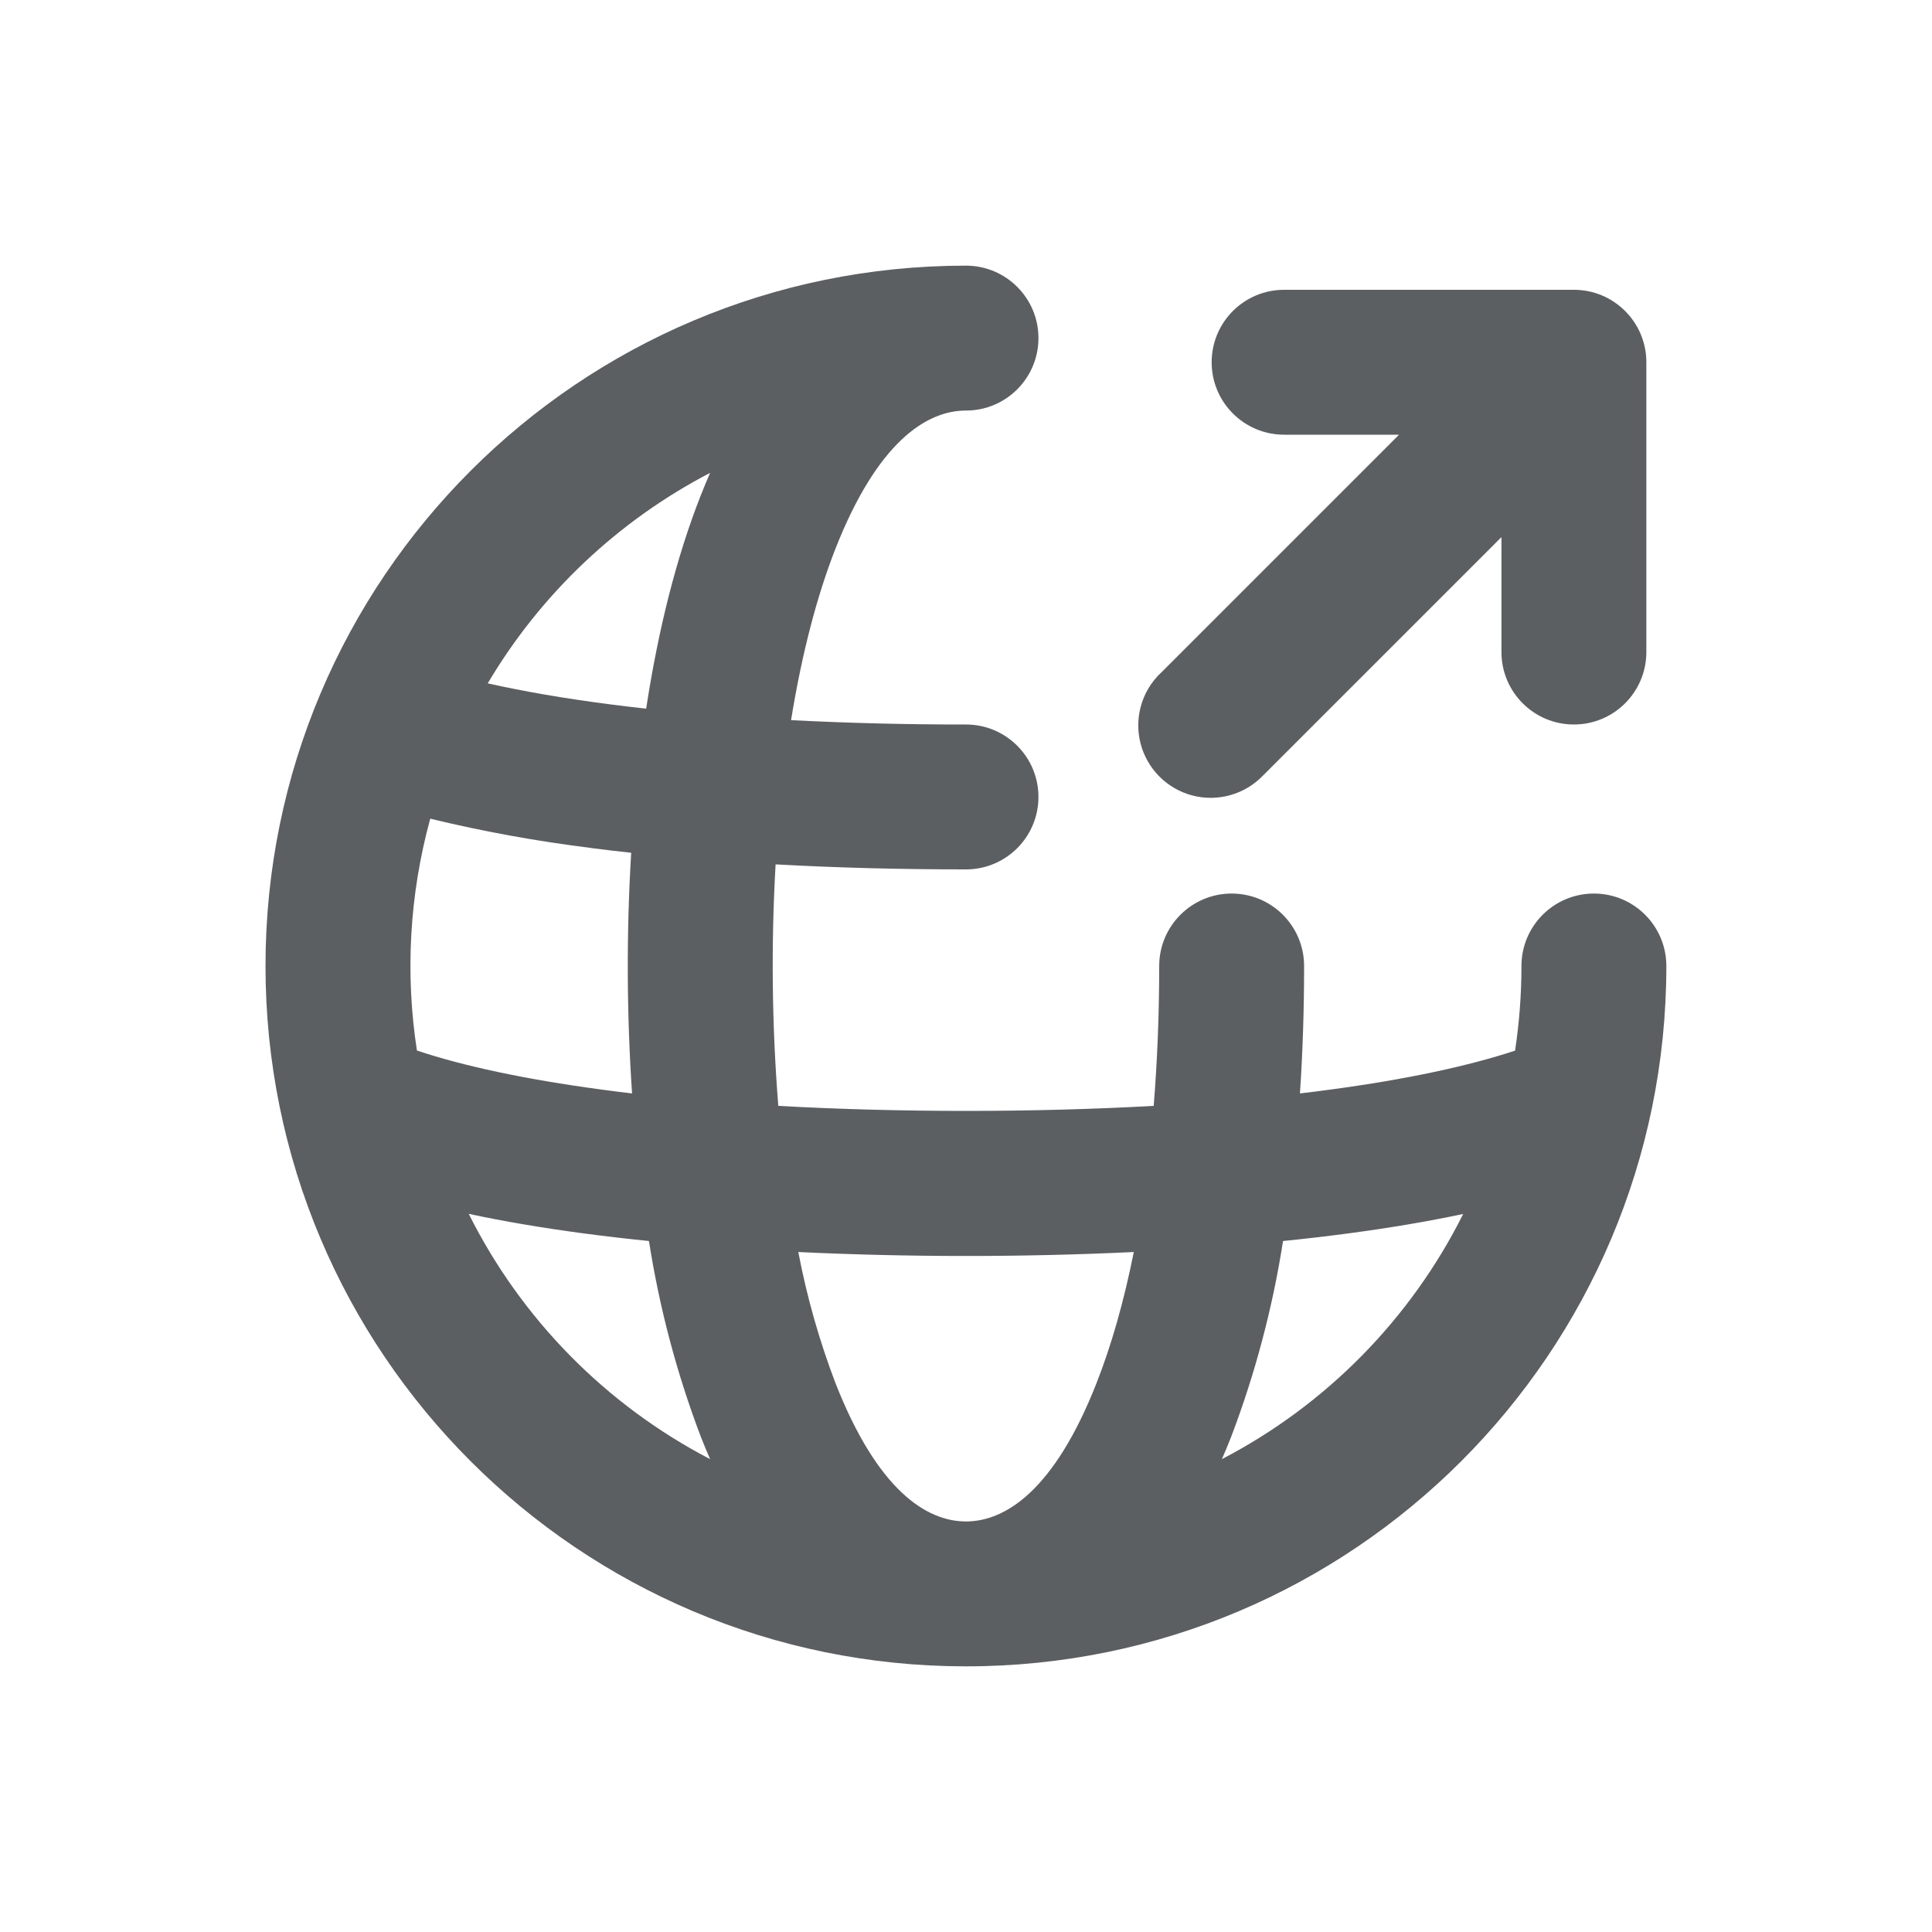
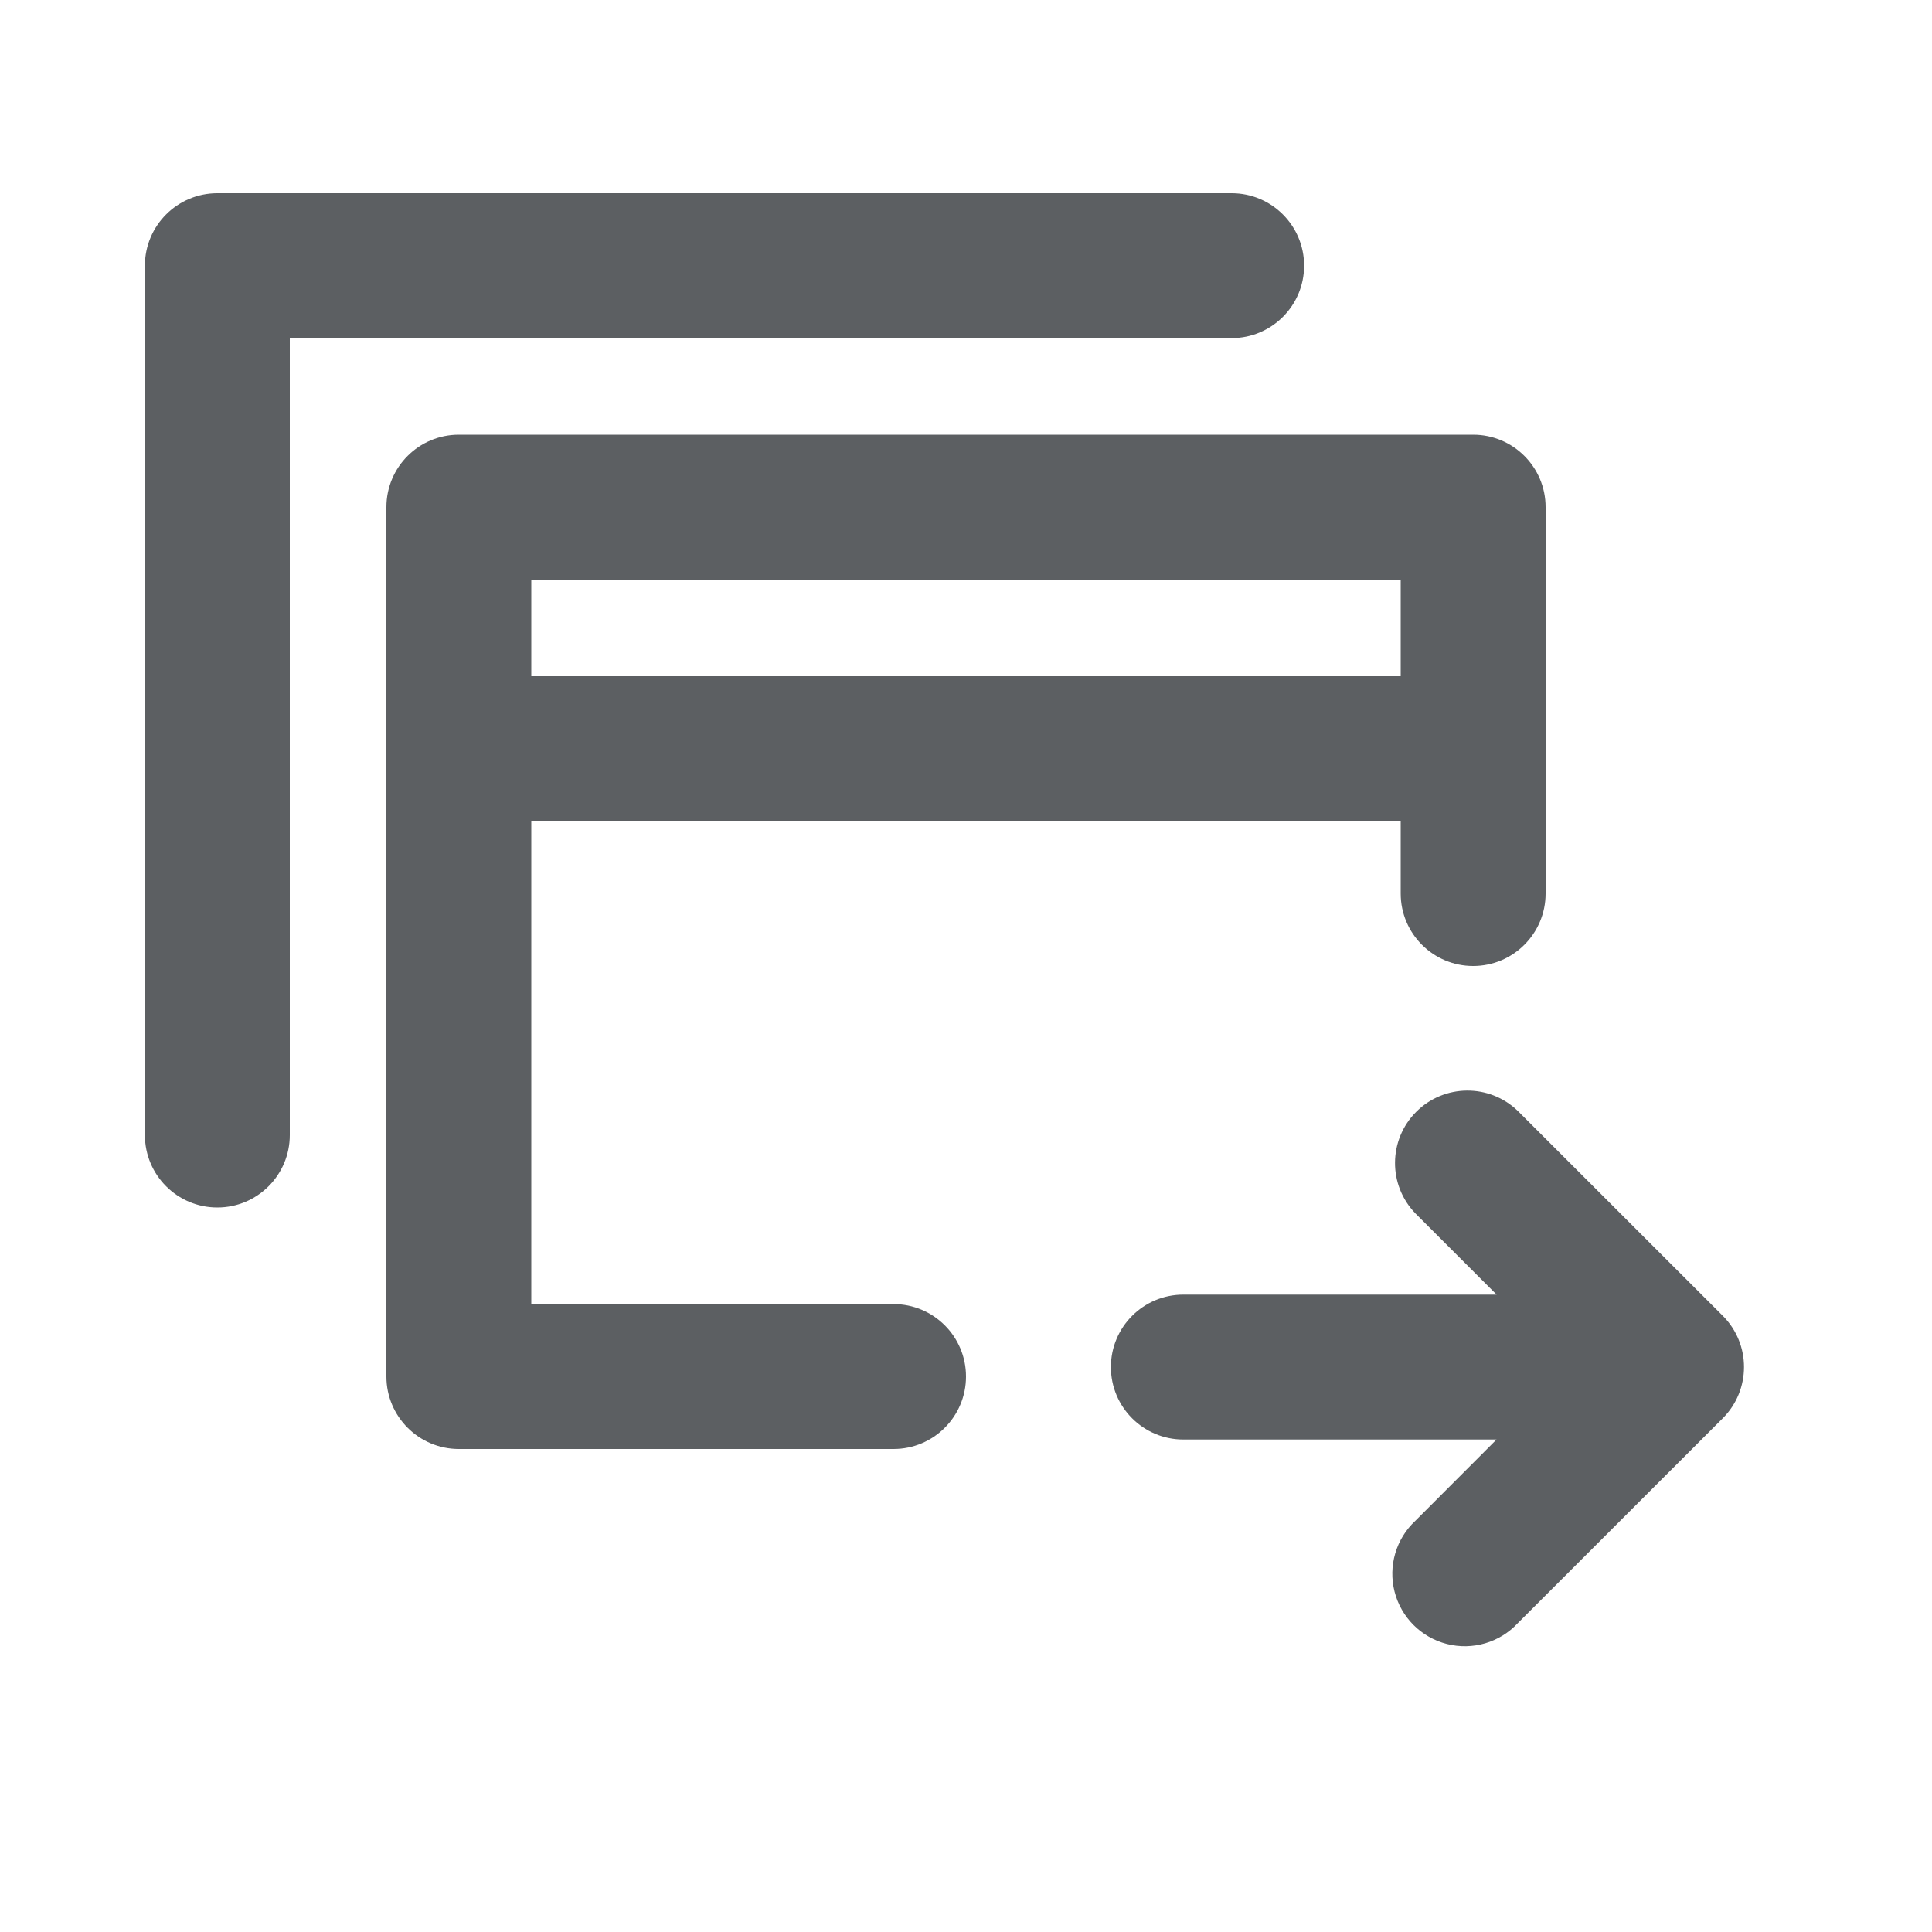
<svg xmlns="http://www.w3.org/2000/svg" viewBox="0 0 20 20">
-   <path fill-rule="evenodd" d="M11.943 11.448c-.615.034-1.267.052-1.943.052-.676 0-1.328-.018-1.943-.052a18.314 18.314 0 0 1-.028-2.5c.63.035 1.291.052 1.971.052a.75.75 0 0 0 0-1.5 34.96 34.96 0 0 1-1.811-.045c.11-.678.265-1.279.46-1.776.434-1.102.94-1.429 1.351-1.429a.75.75 0 0 0 0-1.5 7.25 7.25 0 0 0-.003 14.5h.003a7.25 7.25 0 0 0 7.25-7.25.75.75 0 0 0-1.5 0c0 .298-.023.59-.066.876-.478.158-1.12.297-1.91.403-.104.014-.21.028-.317.04.029-.43.043-.87.043-1.319a.75.75 0 0 0-1.5 0c0 .503-.02.988-.057 1.448Zm-.593 2.873c-.433 1.1-.937 1.428-1.349 1.429h-.001c-.412 0-.917-.327-1.35-1.429a8.037 8.037 0 0 1-.386-1.36 36.907 36.907 0 0 0 3.473 0c-.102.51-.232.967-.387 1.36Zm-4.096-9.192c-.253.642-.44 1.39-.565 2.207a20.09 20.09 0 0 1-.384-.046c-.47-.061-.89-.134-1.256-.216a5.777 5.777 0 0 1 2.302-2.179 6.594 6.594 0 0 0-.097.234Zm-1.142 3.648a14.74 14.74 0 0 1-1.658-.302 5.756 5.756 0 0 0-.138 2.4c.478.16 1.12.298 1.91.404.104.014.21.028.317.04a19.597 19.597 0 0 1-.009-2.491 21.63 21.63 0 0 1-.422-.05Zm7.17 4.07a10.07 10.07 0 0 1-.536 2.024 6.709 6.709 0 0 1-.097.234 5.775 5.775 0 0 0 2.498-2.538c-.369.078-.762.144-1.173.199-.223.03-.455.057-.692.081Zm-8.429-.28a5.775 5.775 0 0 0 2.498 2.538 6.688 6.688 0 0 1-.097-.234 10.098 10.098 0 0 1-.536-2.024 21.862 21.862 0 0 1-.692-.081c-.41-.055-.804-.121-1.173-.2Z" fill="#5C5F62" />
-   <path d="M12.012 6.97a.75.75 0 1 0 1.061 1.06l2.47-2.47v1.19a.75.75 0 0 0 1.5 0v-3a.75.75 0 0 0-.75-.75h-3a.75.75 0 0 0 0 1.5h1.19l-2.47 2.47Z" fill="#5C5F62" />
+   <path d="M1.5 2.75a.75.75 0 0 1 .75-.75h10.5a.75.75 0 0 1 0 1.5h-9.75v8.25a.75.75 0 0 1-1.5 0v-9Z" fill="#5C5F62" />
+   <path fill-rule="evenodd" d="M4.75 4.5a.75.75 0 0 0-.75.75v9c0 .414.336.75.75.75h4.5a.75.75 0 0 0 0-1.5h-3.75v-5h9v.75a.75.75 0 0 0 1.5 0v-4a.75.75 0 0 0-.75-.75h-10.5Zm9.75 2.5v-1h-9v1h9Z" fill="#5C5F62" />
+   <path d="M12.25 14.902a.75.75 0 0 1 0-1.5h3.243l-.841-.841a.75.75 0 0 1 1.06-1.061l2.122 2.121a.75.75 0 0 1 0 1.061l-2.122 2.121a.75.75 0 1 1-1.06-1.06l.84-.841h-3.242Z" fill="#5C5F62" />
</svg>
